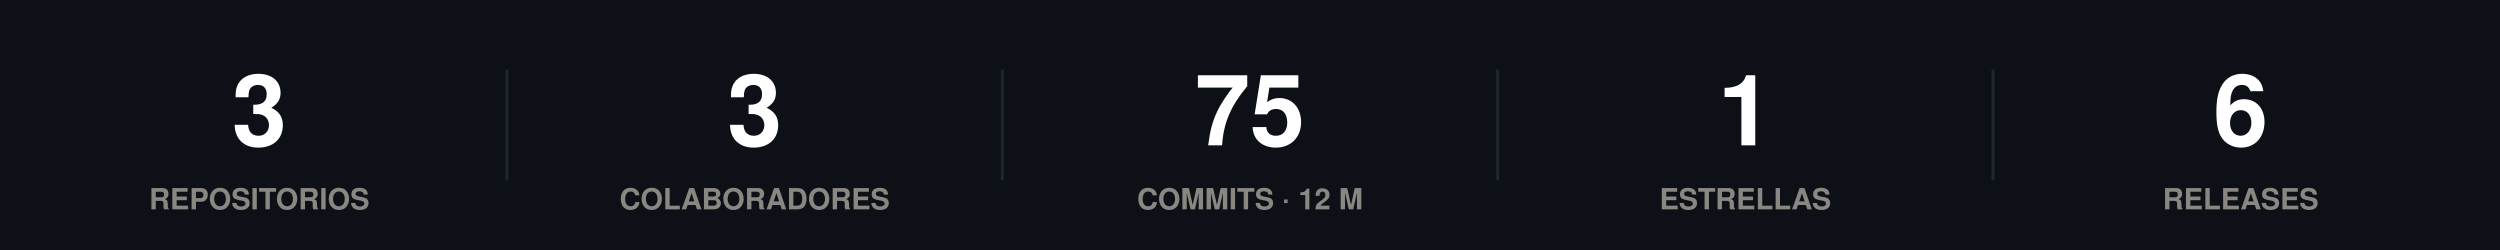
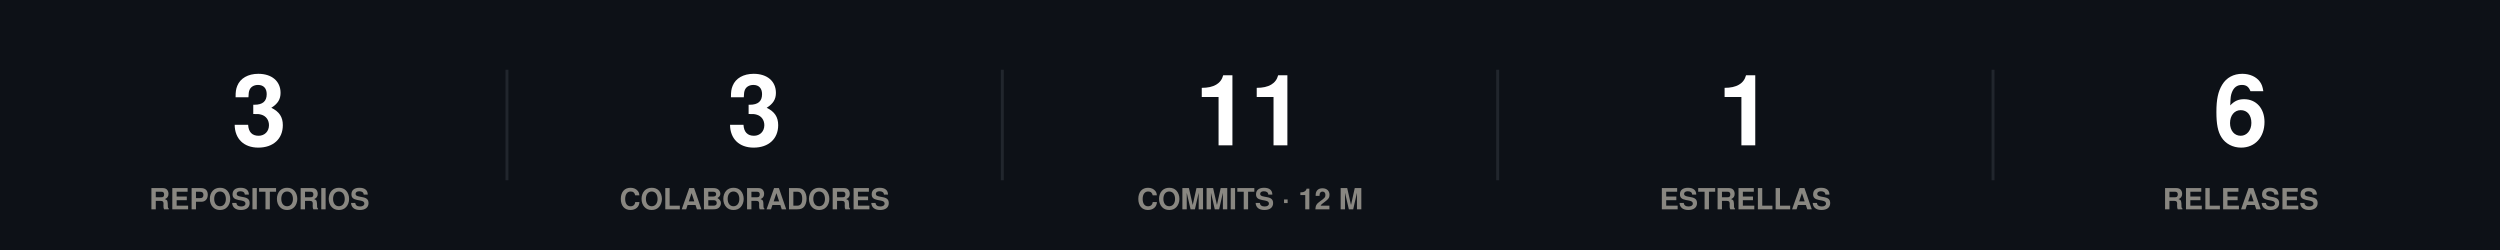
<svg xmlns="http://www.w3.org/2000/svg" width="860" height="86" viewBox="0 0 860 86" role="img">
  <rect width="860" height="86" fill="#0d1117" />
  <style>
@keyframes grow{from{transform:scaleX(0)}}
@keyframes rise{from{opacity:0;transform:translateY(9px)}}
@keyframes fade{from{opacity:0}}
@keyframes draw{to{stroke-dashoffset:0}}
.bar{transform-box:fill-box;transform-origin:left center;animation:grow .9s cubic-bezier(.22,1,.36,1) var(--d,0s) both}
.rise{animation:rise .7s cubic-bezier(.22,1,.36,1) var(--d,0s) both}
.fade{animation:fade .8s ease-out var(--d,0s) both}
.draw{animation:draw 1.7s ease-out .1s both}
@media (prefers-reduced-motion:reduce){
.bar,.rise,.fade,.draw{animation:none;transform:none;opacity:1;stroke-dashoffset:0}
}
</style>
  <g class="rise" style="--d:0.00s">
    <text x="89.2" y="50" font-family="-apple-system,BlinkMacSystemFont,'Segoe UI',Helvetica,Arial,sans-serif" font-size="34" font-weight="700" fill="#ffffff" text-anchor="middle">3</text>
    <text x="89.2" y="72" font-family="-apple-system,BlinkMacSystemFont,'Segoe UI',Helvetica,Arial,sans-serif" font-size="10" font-weight="600" fill="#898781" text-anchor="middle">REPOSITORIOS</text>
  </g>
  <line x1="174.4" y1="24" x2="174.4" y2="62" stroke="#21262d" stroke-width="1" />
  <g class="rise" style="--d:0.07s">
    <text x="259.6" y="50" font-family="-apple-system,BlinkMacSystemFont,'Segoe UI',Helvetica,Arial,sans-serif" font-size="34" font-weight="700" fill="#ffffff" text-anchor="middle">3</text>
    <text x="259.6" y="72" font-family="-apple-system,BlinkMacSystemFont,'Segoe UI',Helvetica,Arial,sans-serif" font-size="10" font-weight="600" fill="#898781" text-anchor="middle">COLABORADORES</text>
  </g>
  <line x1="344.8" y1="24" x2="344.8" y2="62" stroke="#21262d" stroke-width="1" />
  <g class="rise" style="--d:0.14s">
-     <text x="430" y="50" font-family="-apple-system,BlinkMacSystemFont,'Segoe UI',Helvetica,Arial,sans-serif" font-size="34" font-weight="700" fill="#ffffff" text-anchor="middle">75</text>
+     <text x="430" y="50" font-family="-apple-system,BlinkMacSystemFont,'Segoe UI',Helvetica,Arial,sans-serif" font-size="34" font-weight="700" fill="#ffffff" text-anchor="middle">11</text>
    <text x="430" y="72" font-family="-apple-system,BlinkMacSystemFont,'Segoe UI',Helvetica,Arial,sans-serif" font-size="10" font-weight="600" fill="#898781" text-anchor="middle">COMMITS · 12 M</text>
  </g>
  <line x1="515.2" y1="24" x2="515.2" y2="62" stroke="#21262d" stroke-width="1" />
  <g class="rise" style="--d:0.21s">
    <text x="600.4" y="50" font-family="-apple-system,BlinkMacSystemFont,'Segoe UI',Helvetica,Arial,sans-serif" font-size="34" font-weight="700" fill="#ffffff" text-anchor="middle">1</text>
    <text x="600.4" y="72" font-family="-apple-system,BlinkMacSystemFont,'Segoe UI',Helvetica,Arial,sans-serif" font-size="10" font-weight="600" fill="#898781" text-anchor="middle">ESTRELLAS</text>
  </g>
  <line x1="685.6" y1="24" x2="685.6" y2="62" stroke="#21262d" stroke-width="1" />
  <g class="rise" style="--d:0.28s">
    <text x="770.8" y="50" font-family="-apple-system,BlinkMacSystemFont,'Segoe UI',Helvetica,Arial,sans-serif" font-size="34" font-weight="700" fill="#ffffff" text-anchor="middle">6</text>
    <text x="770.8" y="72" font-family="-apple-system,BlinkMacSystemFont,'Segoe UI',Helvetica,Arial,sans-serif" font-size="10" font-weight="600" fill="#898781" text-anchor="middle">RELEASES</text>
  </g>
</svg>
